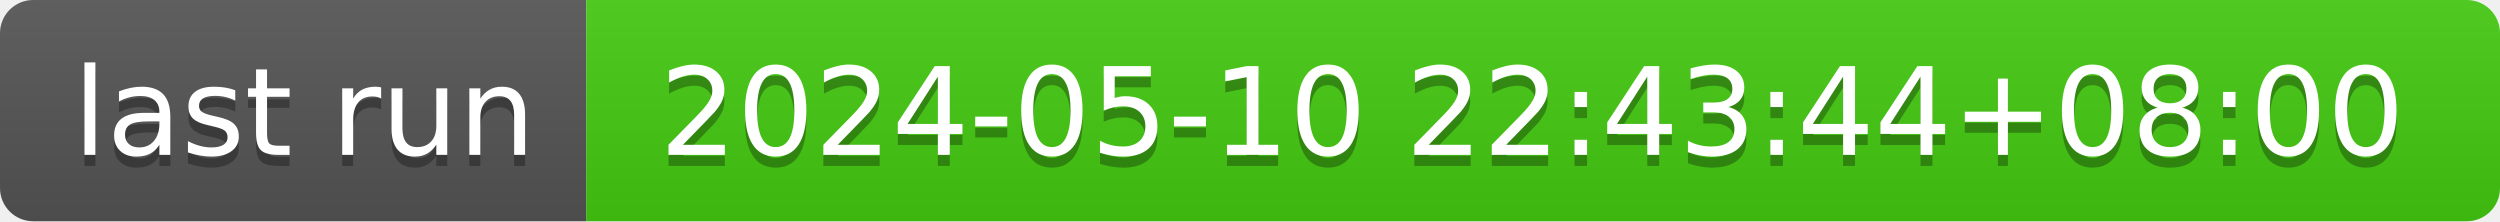
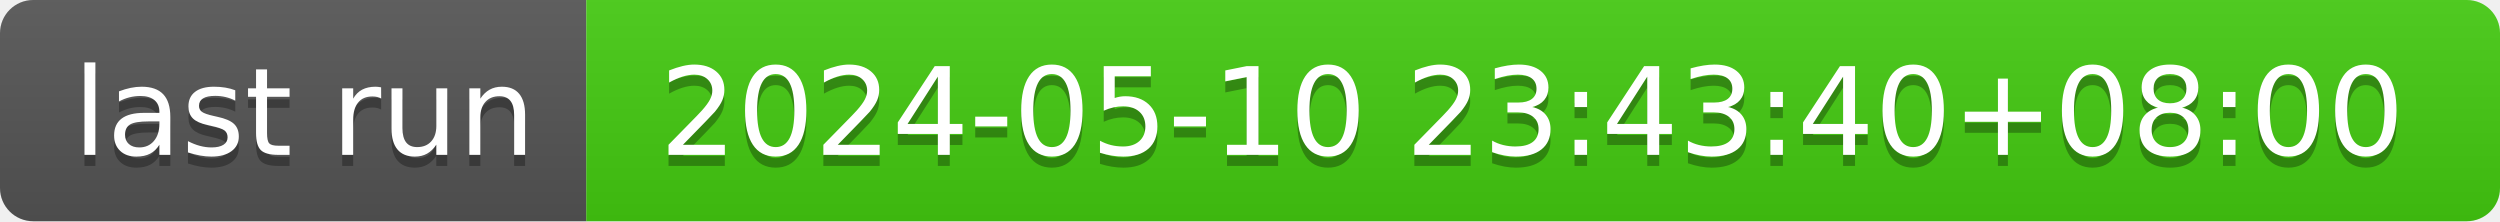
- <svg xmlns="http://www.w3.org/2000/svg" width="226" height="20" role="img" aria-label="last run: 2024-05-10 22:43:44+08:00">
+ <svg xmlns="http://www.w3.org/2000/svg" width="226" height="20" role="img" aria-label="last run: 2024-05-10 23:43:40+08:00">
  <linearGradient id="s" x2="0" y2="100%">
    <stop offset="0" stop-color="#bbb" stop-opacity=".1" />
    <stop offset="1" stop-opacity=".1" />
  </linearGradient>
  <clipPath id="r">
    <rect width="226" height="20" rx="3" fill="#fff" />
  </clipPath>
  <g clip-path="url(#r)">
    <rect width="53" height="20" fill="#555" />
    <rect x="53" width="173" height="20" fill="#4c1" />
    <rect width="226" height="20" fill="url(#s)" />
  </g>
  <g fill="#fff" text-anchor="middle" font-family="Verdana,Geneva,DejaVu Sans,sans-serif" text-rendering="geometricPrecision" font-size="110">
    <text aria-hidden="true" x="275" y="150" fill="#010101" fill-opacity=".3" transform="scale(.1)" textLength="430">last run</text>
    <text x="275" y="140" transform="scale(.1)" fill="#fff" textLength="430">last run</text>
-     <text aria-hidden="true" x="1385" y="150" fill="#010101" fill-opacity=".3" transform="scale(.1)" textLength="1630">2024-05-10 22:43:44+08:00</text>
-     <text x="1385" y="140" transform="scale(.1)" fill="#fff" textLength="1630">2024-05-10 22:43:44+08:00</text>
+     <text aria-hidden="true" x="1385" y="150" fill="#010101" fill-opacity=".3" transform="scale(.1)" textLength="1630">2024-05-10 23:43:40+08:00</text>
+     <text x="1385" y="140" transform="scale(.1)" fill="#fff" textLength="1630">2024-05-10 23:43:40+08:00</text>
  </g>
</svg>
